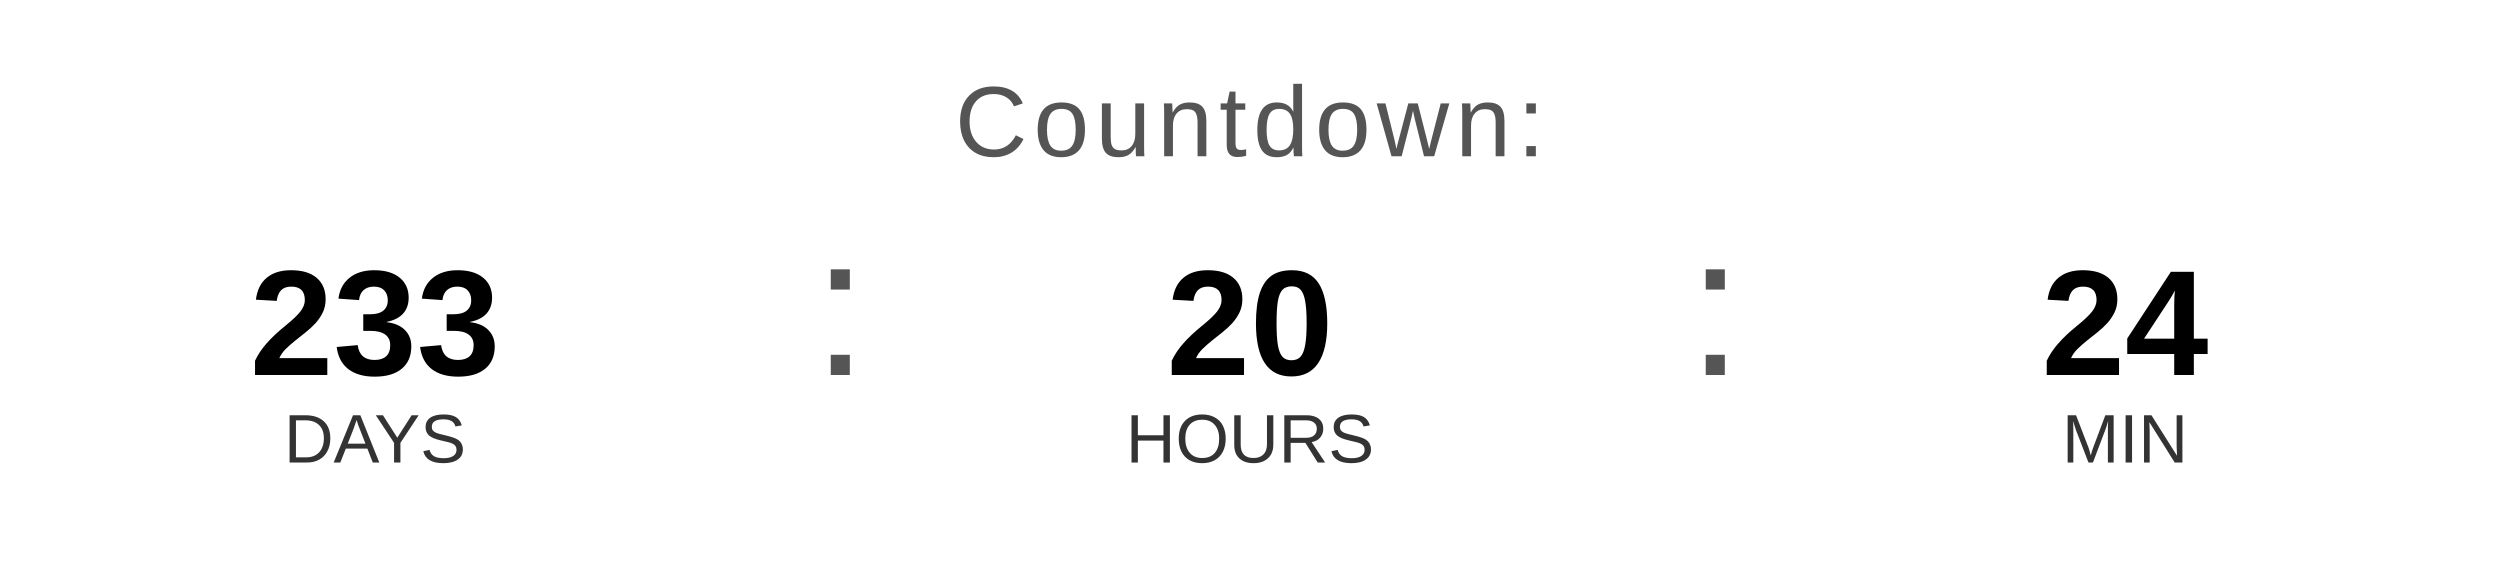
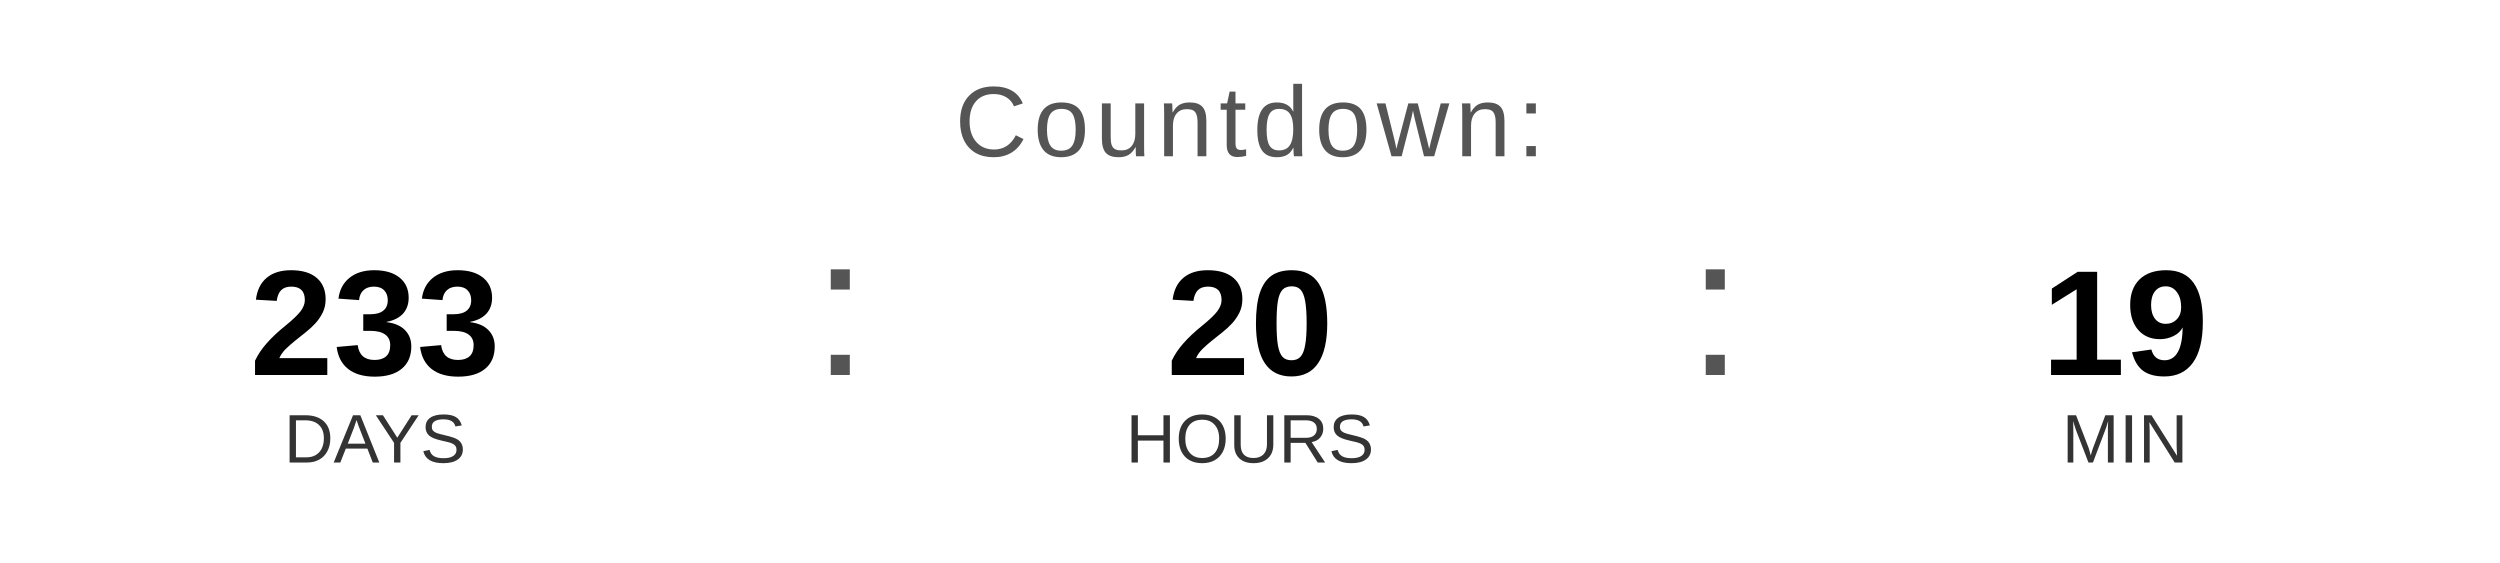
<svg xmlns="http://www.w3.org/2000/svg" width="400" height="90" viewBox="0 0 400 90">
  <text x="200" y="25" font-family="Arial, Helvetica, sans-serif" font-size="16" fill="#555555" text-anchor="middle" letter-spacing="1">
    Countdown:
  </text>
  <text x="60" y="60" font-family="Arial, Helvetica, sans-serif" font-size="24" font-weight="bold" fill="#000000" text-anchor="middle">233</text>
  <text x="60" y="74" font-family="Arial, Helvetica, sans-serif" font-size="11" fill="#333333" text-anchor="middle">DAYS</text>
  <text x="130" y="60" font-family="Arial, sans-serif" font-size="32" fill="#555555">:</text>
  <text x="200" y="60" font-family="Arial, Helvetica, sans-serif" font-size="24" font-weight="bold" fill="#000000" text-anchor="middle">20</text>
  <text x="200" y="74" font-family="Arial, Helvetica, sans-serif" font-size="11" fill="#333333" text-anchor="middle">HOURS</text>
  <text x="270" y="60" font-family="Arial, sans-serif" font-size="32" fill="#555555">:</text>
-   <text x="340" y="60" font-family="Arial, Helvetica, sans-serif" font-size="24" font-weight="bold" fill="#000000" text-anchor="middle">24</text>
+   <text x="340" y="60" font-family="Arial, Helvetica, sans-serif" font-size="24" font-weight="bold" fill="#000000" text-anchor="middle">19</text>
  <text x="340" y="74" font-family="Arial, Helvetica, sans-serif" font-size="11" fill="#333333" text-anchor="middle">MIN</text>
</svg>
